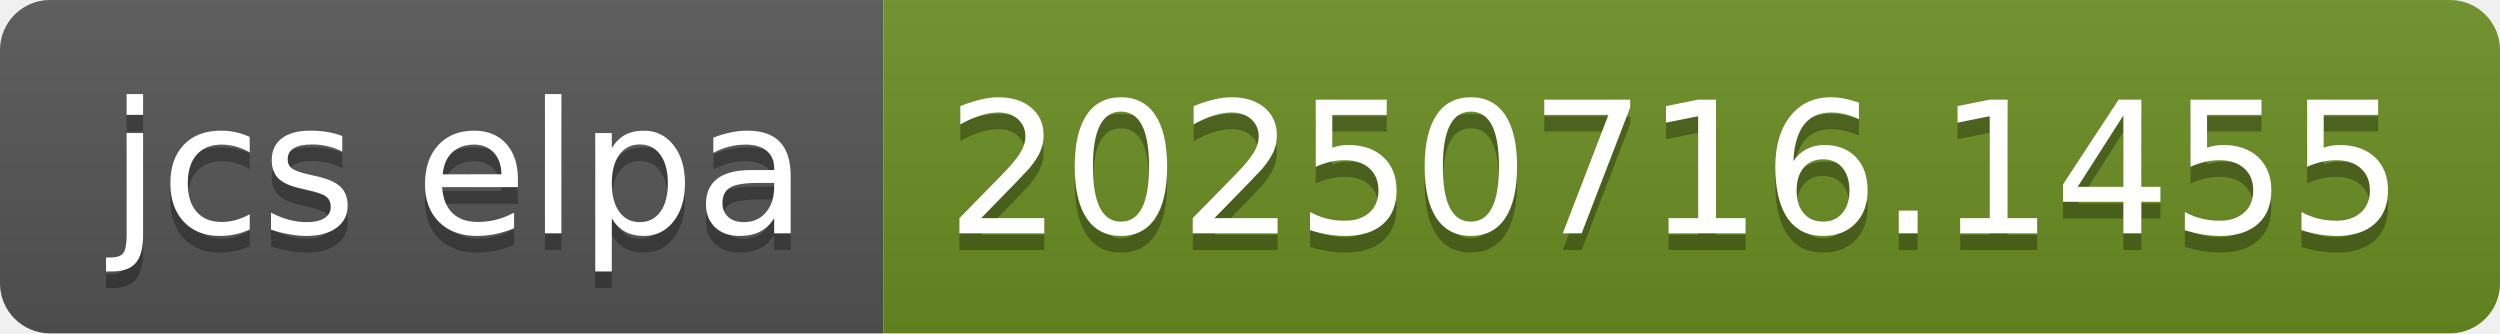
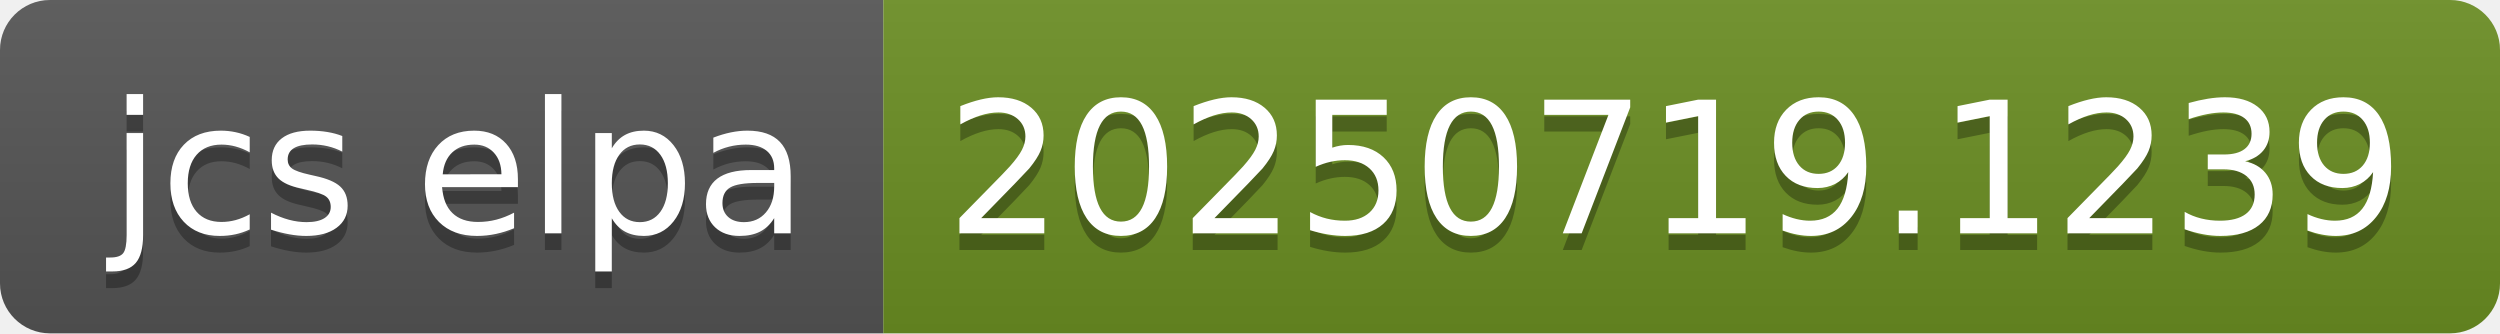
- <svg xmlns="http://www.w3.org/2000/svg" width="150" height="20" role="img" aria-label="jcs elpa: 20250716.1455">
+ <svg xmlns="http://www.w3.org/2000/svg" width="150" height="20" role="img" aria-label="jcs elpa: 20250719.1239">
  <linearGradient id="s" x2="0" y2="100%">
    <stop offset="0" stop-color="#bbb" stop-opacity=".1" />
    <stop offset="1" stop-opacity=".1" />
  </linearGradient>
  <clipPath id="r">
    <rect width="150" height="20" rx="3" fill="#fff" />
  </clipPath>
  <g clip-path="url(#r)">
    <rect width="53" height="20" fill="#555" />
    <rect x="53" width="97" height="20" fill="#6b8e23" />
    <rect width="150" height="20" fill="url(#s)" />
  </g>
  <g fill="#fff" text-anchor="middle" font-family="Verdana,Geneva,DejaVu Sans,sans-serif" text-rendering="geometricPrecision" font-size="110">
    <text aria-hidden="true" x="275" y="150" fill="#010101" fill-opacity=".3" transform="scale(.1)" textLength="430">jcs elpa</text>
    <text x="275" y="140" transform="scale(.1)" fill="#fff" textLength="430">jcs elpa</text>
-     <text aria-hidden="true" x="1005" y="150" fill="#010101" fill-opacity=".3" transform="scale(.1)" textLength="870">20250716.1455</text>
-     <text x="1005" y="140" transform="scale(.1)" fill="#fff" textLength="870">20250716.1455</text>
+     <text aria-hidden="true" x="1005" y="150" fill="#010101" fill-opacity=".3" transform="scale(.1)" textLength="870">20250719.1239</text>
+     <text x="1005" y="140" transform="scale(.1)" fill="#fff" textLength="870">20250719.1239</text>
  </g>
</svg>
